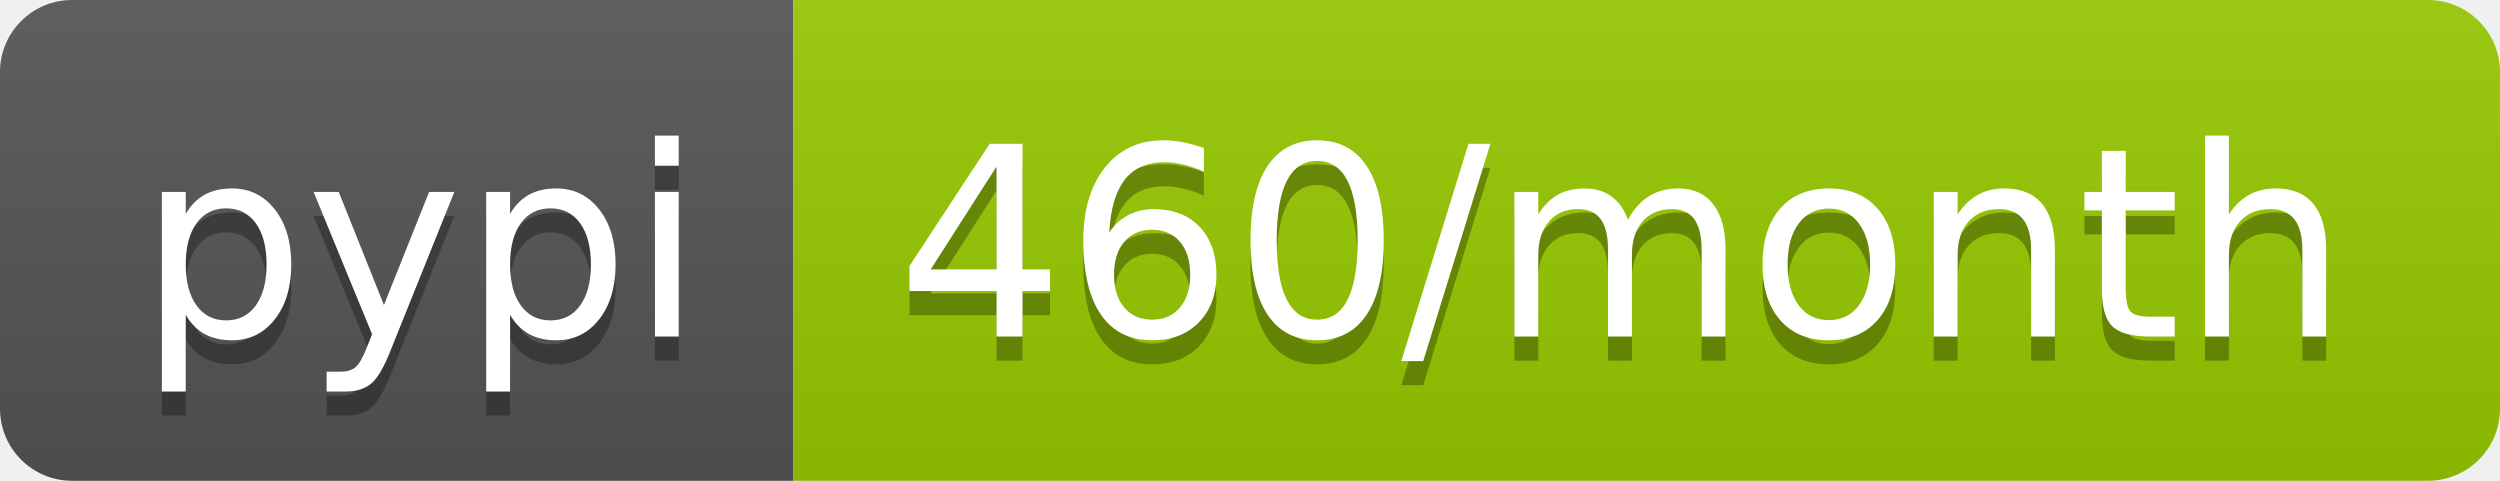
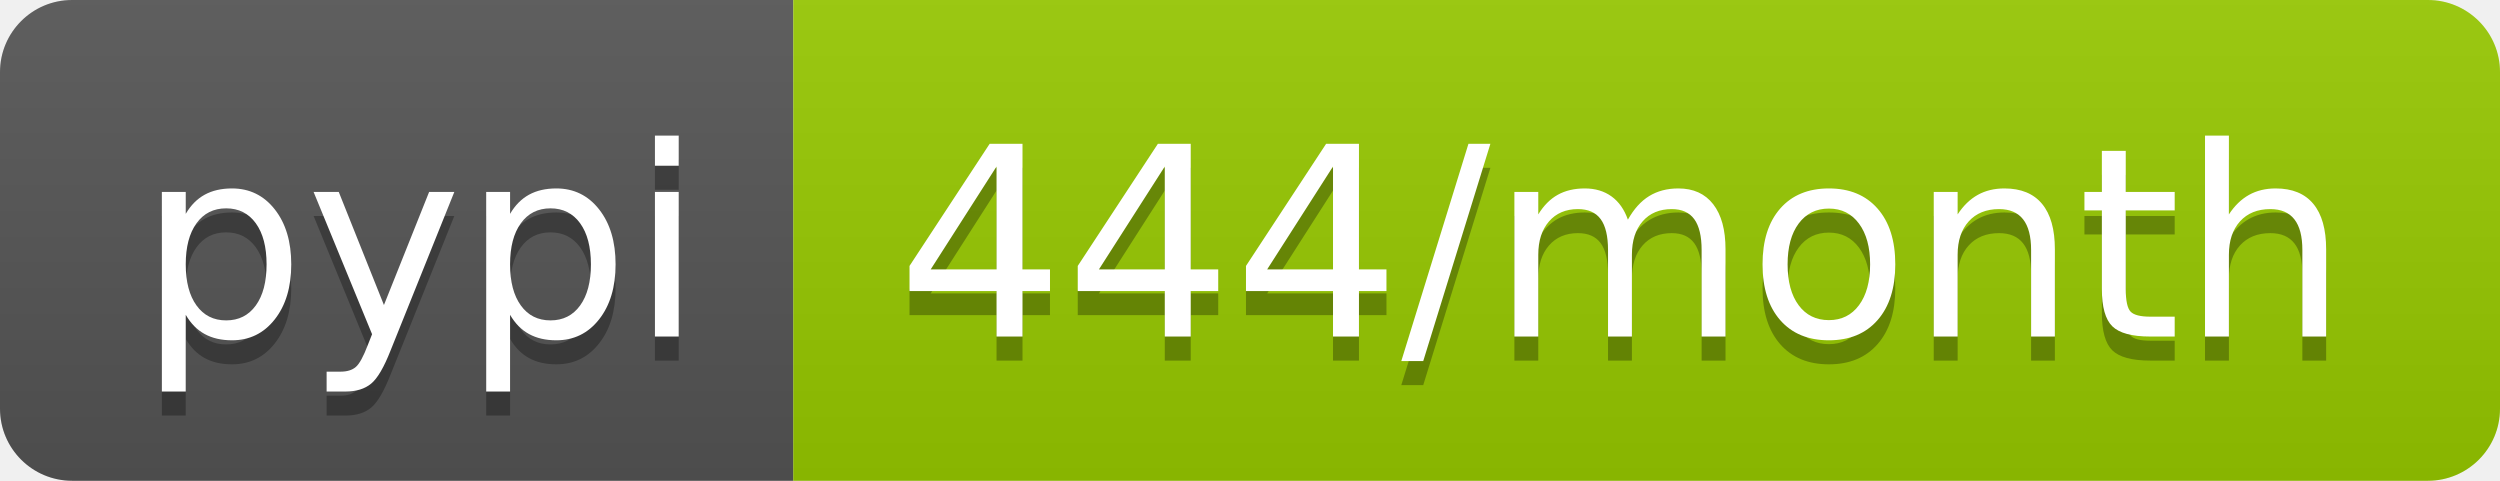
- <svg xmlns="http://www.w3.org/2000/svg" width="104" height="20" role="img" aria-label="pypi: 460/month">
+ <svg xmlns="http://www.w3.org/2000/svg" width="104" height="20" role="img" aria-label="pypi: 444/month">
  <linearGradient id="s" x2="0" y2="100%">
    <stop offset="0" stop-color="#bbb" stop-opacity=".1" />
    <stop offset="1" stop-opacity=".1" />
  </linearGradient>
  <clipPath id="r">
    <rect width="104" height="20" rx="3" fill="#fff" />
  </clipPath>
  <g clip-path="url(#r)">
    <rect width="33" height="20" fill="#555" />
    <rect x="33" width="71" height="20" fill="#97ca00" />
    <rect width="104" height="20" fill="url(#s)" />
  </g>
  <g fill="#fff" text-anchor="middle" font-family="Verdana,Geneva,DejaVu Sans,sans-serif" text-rendering="geometricPrecision" font-size="110">
    <text aria-hidden="true" x="175" y="150" fill="#010101" fill-opacity=".3" transform="scale(.1)" textLength="230">pypi</text>
    <text x="175" y="140" transform="scale(.1)" fill="#fff" textLength="230">pypi</text>
-     <text aria-hidden="true" x="675" y="150" fill="#010101" fill-opacity=".3" transform="scale(.1)" textLength="610">460/month</text>
-     <text x="675" y="140" transform="scale(.1)" fill="#fff" textLength="610">460/month</text>
+     <text aria-hidden="true" x="675" y="150" fill="#010101" fill-opacity=".3" transform="scale(.1)" textLength="610">444/month</text>
+     <text x="675" y="140" transform="scale(.1)" fill="#fff" textLength="610">444/month</text>
  </g>
</svg>
